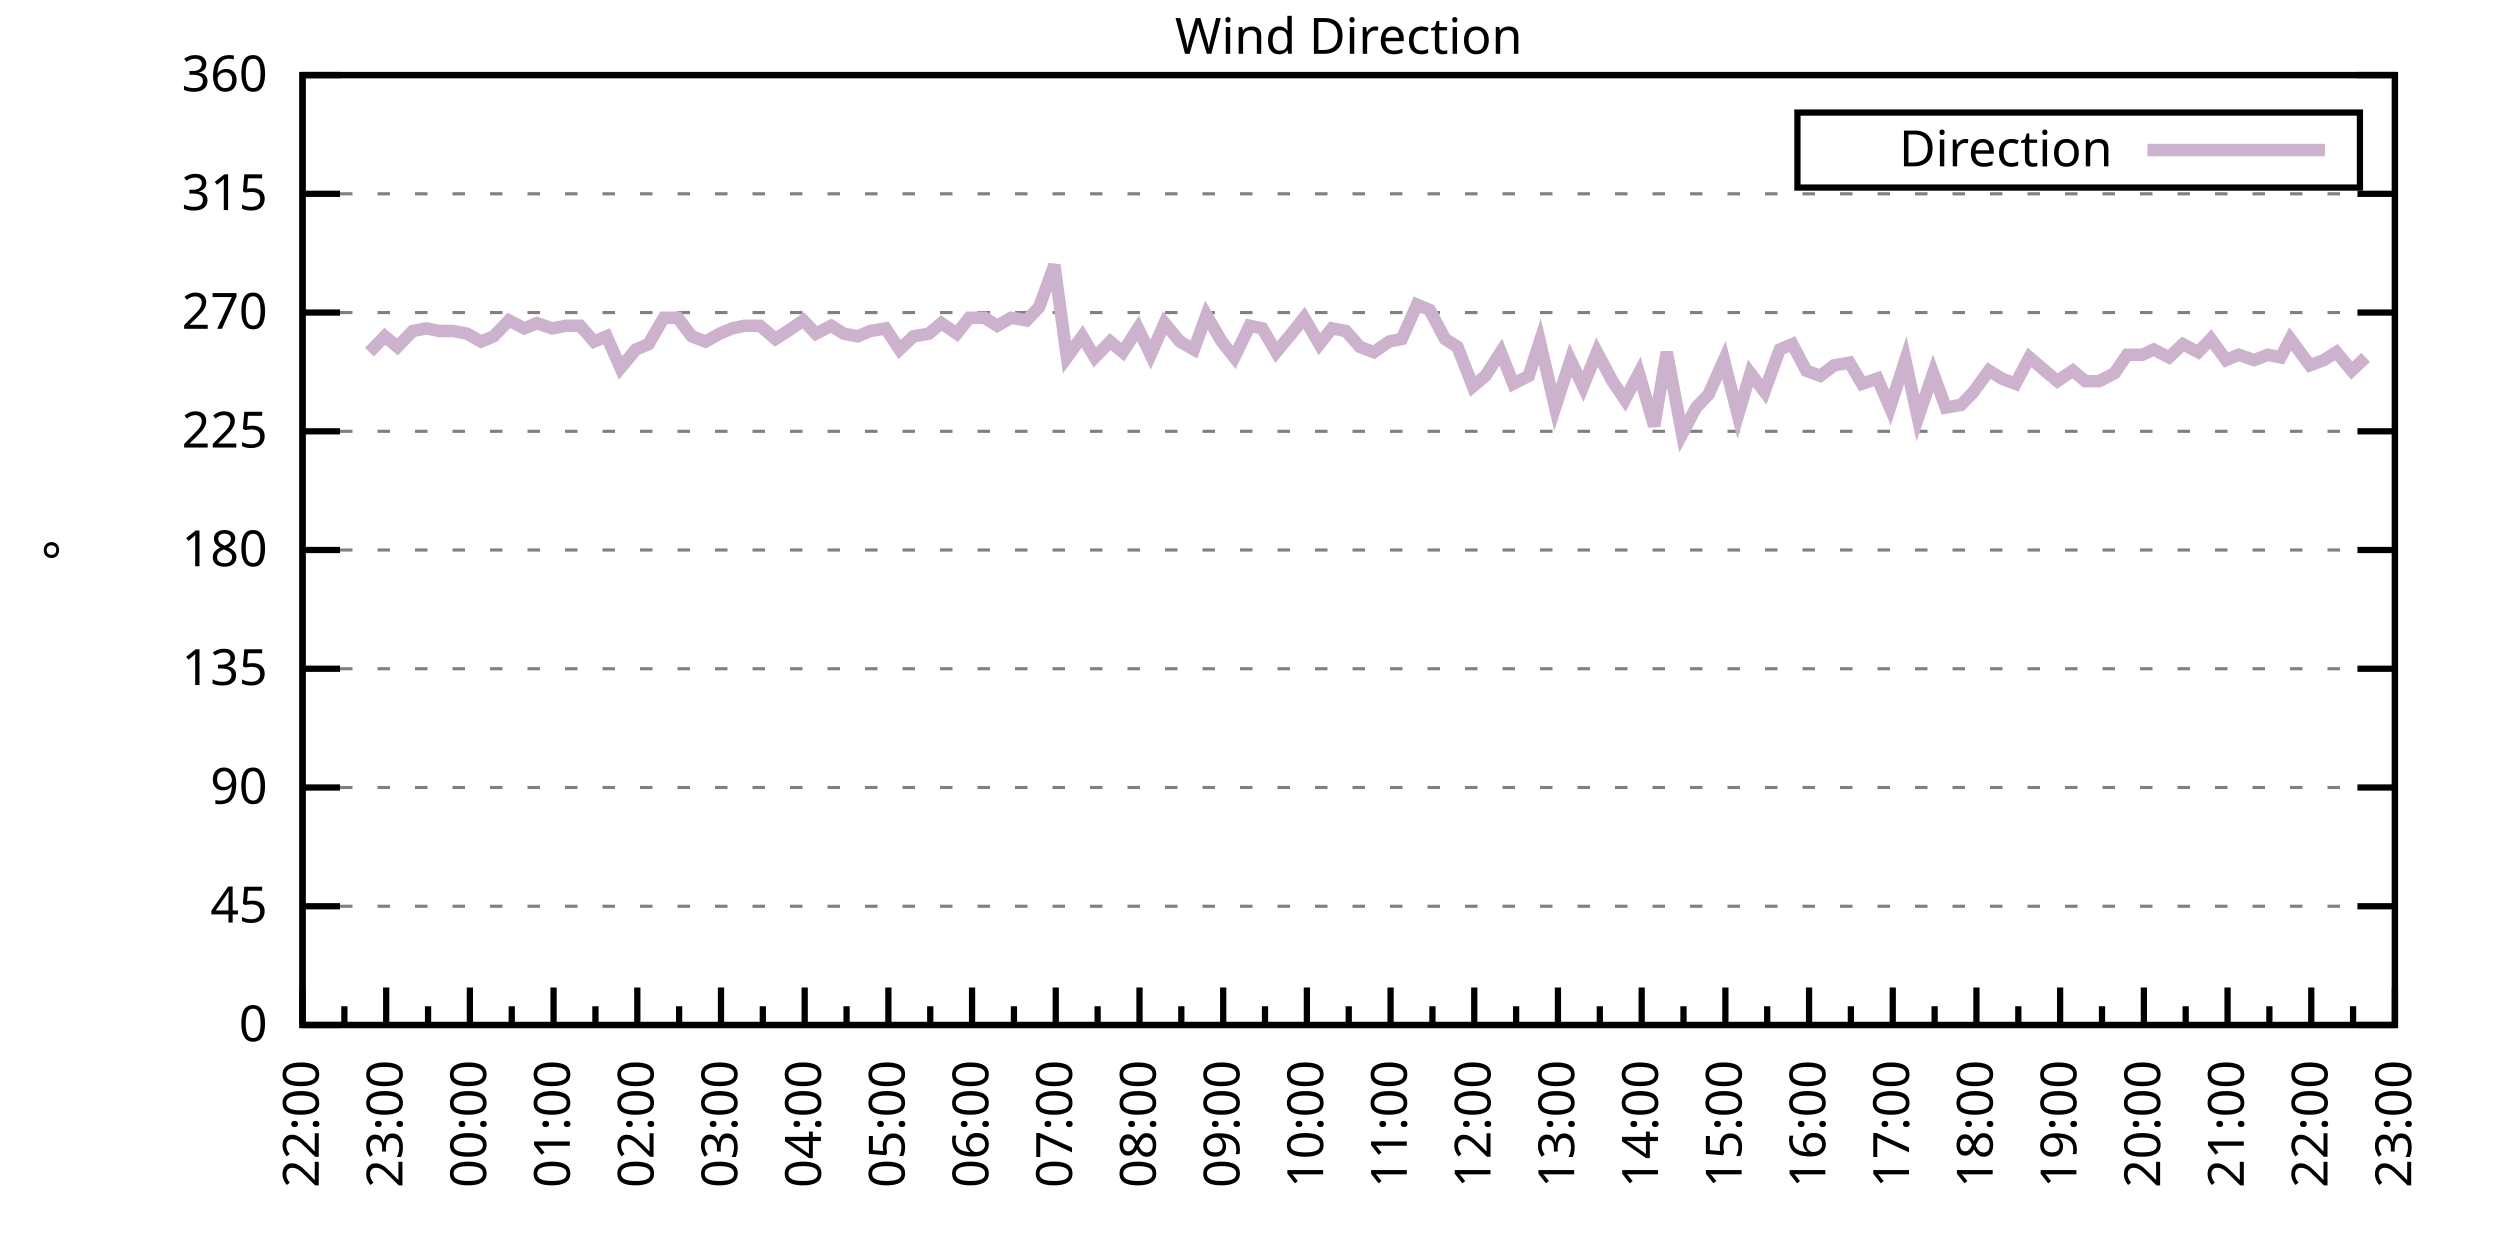
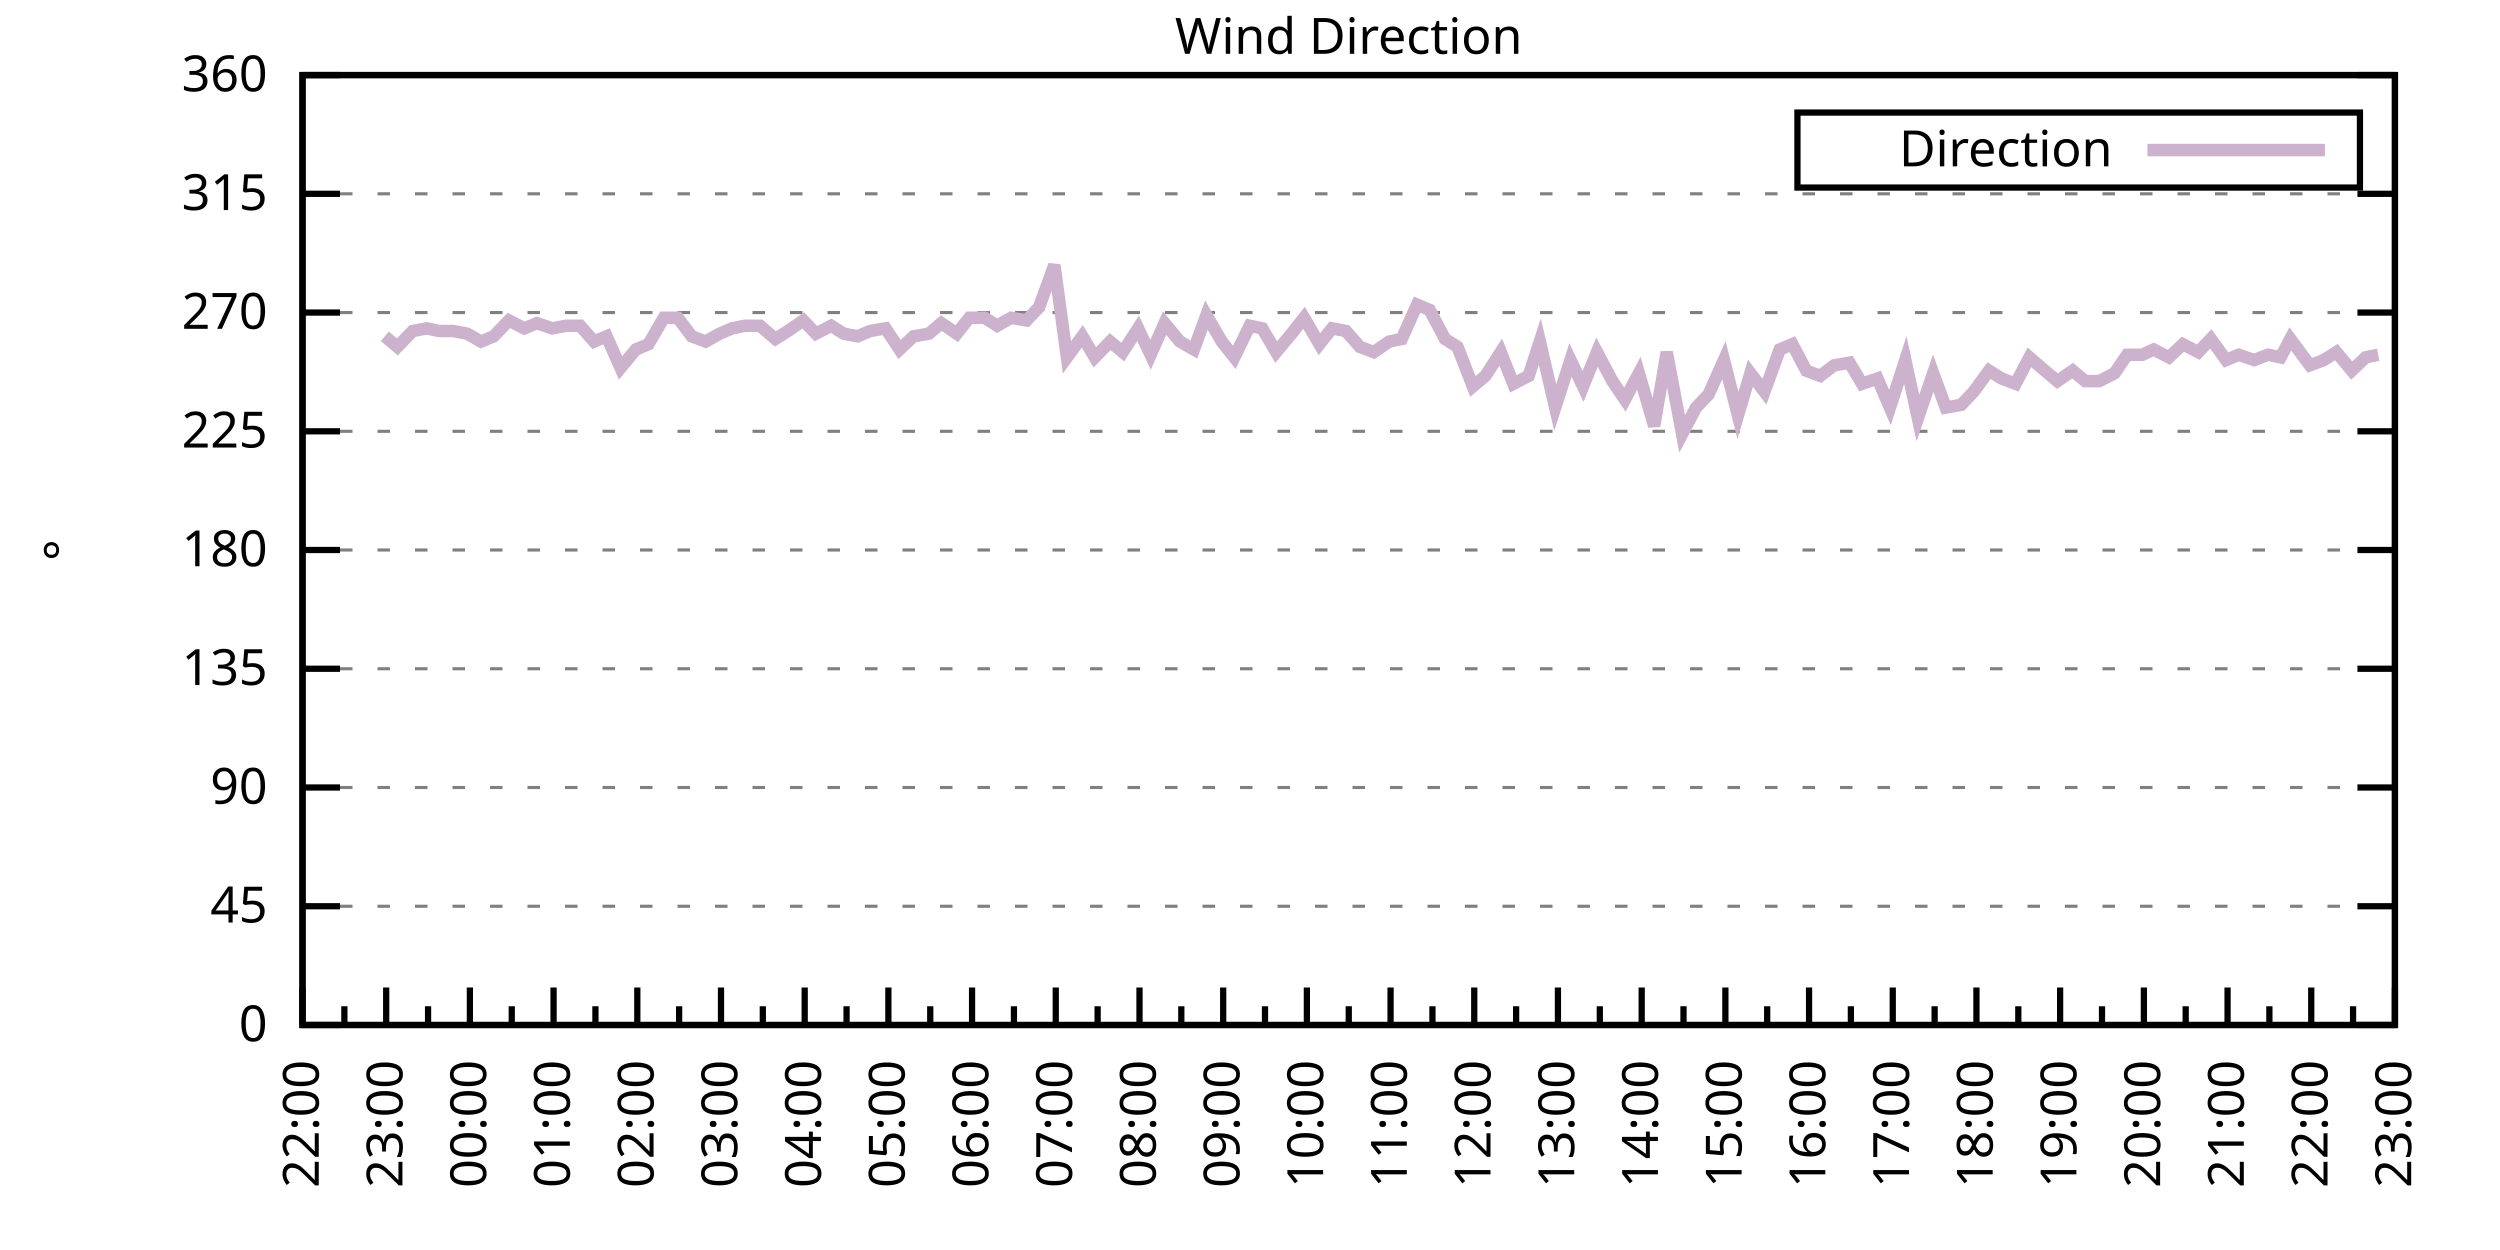
<svg xmlns="http://www.w3.org/2000/svg" xmlns:xlink="http://www.w3.org/1999/xlink" width="400" height="200" viewBox="0 0 400 200">
  <g id="gnuplot_canvas">
    <rect x="0" y="0" width="400" height="200" fill="none" />
    <defs>
      <circle id="gpDot" r="0.5" stroke-width="0.5" stroke="currentColor" />
      <path id="gpPt0" stroke-width="0.333" stroke="currentColor" d="M-1,0 h2 M0,-1 v2" />
      <path id="gpPt1" stroke-width="0.333" stroke="currentColor" d="M-1,-1 L1,1 M1,-1 L-1,1" />
      <path id="gpPt2" stroke-width="0.333" stroke="currentColor" d="M-1,0 L1,0 M0,-1 L0,1 M-1,-1 L1,1 M-1,1 L1,-1" />
      <rect id="gpPt3" stroke-width="0.333" stroke="currentColor" x="-1" y="-1" width="2" height="2" />
      <rect id="gpPt4" stroke-width="0.333" stroke="currentColor" fill="currentColor" x="-1" y="-1" width="2" height="2" />
      <circle id="gpPt5" stroke-width="0.333" stroke="currentColor" cx="0" cy="0" r="1" />
      <use xlink:href="#gpPt5" id="gpPt6" fill="currentColor" stroke="none" />
      <path id="gpPt7" stroke-width="0.333" stroke="currentColor" d="M0,-1.33 L-1.33,0.67 L1.33,0.67 z" />
      <use xlink:href="#gpPt7" id="gpPt8" fill="currentColor" stroke="none" />
      <use xlink:href="#gpPt7" id="gpPt9" stroke="currentColor" transform="rotate(180)" />
      <use xlink:href="#gpPt9" id="gpPt10" fill="currentColor" stroke="none" />
      <use xlink:href="#gpPt3" id="gpPt11" stroke="currentColor" transform="rotate(45)" />
      <use xlink:href="#gpPt11" id="gpPt12" fill="currentColor" stroke="none" />
      <path id="gpPt13" stroke-width="0.333" stroke="currentColor" d="M0,1.330 L1.265,0.411 L0.782,-1.067 L-0.782,-1.076 L-1.265,0.411 z" />
      <use xlink:href="#gpPt13" id="gpPt14" fill="currentColor" stroke="none" />
      <filter id="textbox" filterUnits="objectBoundingBox" x="0" y="0" height="1" width="1">
        <feFlood flood-color="white" flood-opacity="1" result="bgnd" />
        <feComposite in="SourceGraphic" in2="bgnd" operator="atop" />
      </filter>
      <filter id="greybox" filterUnits="objectBoundingBox" x="0" y="0" height="1" width="1">
        <feFlood flood-color="lightgrey" flood-opacity="1" result="grey" />
        <feComposite in="SourceGraphic" in2="grey" operator="atop" />
      </filter>
    </defs>
    <g fill="none" color="white" stroke="currentColor" stroke-width="1.00" stroke-linecap="butt" stroke-linejoin="miter">
</g>
    <g fill="none" color="black" stroke="currentColor" stroke-width="1.00" stroke-linecap="butt" stroke-linejoin="miter">
      <g stroke="none" shape-rendering="crispEdges">
        <polygon fill="rgb(255, 255, 255)" points="48.40,164.00 383.18,164.00 383.18,12.02 48.40,12.02 " />
      </g>
    </g>
    <g fill="none" color="black" stroke="currentColor" stroke-width="1.00" stroke-linecap="butt" stroke-linejoin="miter">
</g>
    <g fill="none" color="black" stroke="black" stroke-width="0.50" stroke-linecap="butt" stroke-linejoin="miter">
</g>
    <g fill="none" color="gray" stroke="currentColor" stroke-width="0.50" stroke-linecap="butt" stroke-linejoin="miter">
      <path stroke="gray" stroke-dasharray="2,4" class="gridline" d="M48.40,164.00 L383.19,164.00  " />
    </g>
    <g fill="none" color="gray" stroke="gray" stroke-width="1.00" stroke-linecap="butt" stroke-linejoin="miter">
</g>
    <g fill="none" color="black" stroke="currentColor" stroke-width="1.00" stroke-linecap="butt" stroke-linejoin="miter">
      <path stroke="black" d="M48.40,164.00 L54.40,164.00 M383.19,164.00 L377.19,164.00  " />
      <g transform="translate(42.80,166.60)" stroke="none" fill="black" font-family="Sans" font-size="8.00" text-anchor="end">
        <text>
          <tspan font-family="Sans"> 0</tspan>
        </text>
      </g>
    </g>
    <g fill="none" color="black" stroke="currentColor" stroke-width="1.00" stroke-linecap="butt" stroke-linejoin="miter">
</g>
    <g fill="none" color="black" stroke="black" stroke-width="0.50" stroke-linecap="butt" stroke-linejoin="miter">
</g>
    <g fill="none" color="gray" stroke="currentColor" stroke-width="0.50" stroke-linecap="butt" stroke-linejoin="miter">
      <path stroke="gray" stroke-dasharray="2,4" class="gridline" d="M48.40,145.00 L383.19,145.00  " />
    </g>
    <g fill="none" color="gray" stroke="gray" stroke-width="1.00" stroke-linecap="butt" stroke-linejoin="miter">
</g>
    <g fill="none" color="black" stroke="currentColor" stroke-width="1.00" stroke-linecap="butt" stroke-linejoin="miter">
      <path stroke="black" d="M48.40,145.00 L54.40,145.00 M383.19,145.00 L377.19,145.00  " />
      <g transform="translate(42.80,147.60)" stroke="none" fill="black" font-family="Sans" font-size="8.00" text-anchor="end">
        <text>
          <tspan font-family="Sans"> 45</tspan>
        </text>
      </g>
    </g>
    <g fill="none" color="black" stroke="currentColor" stroke-width="1.00" stroke-linecap="butt" stroke-linejoin="miter">
</g>
    <g fill="none" color="black" stroke="black" stroke-width="0.50" stroke-linecap="butt" stroke-linejoin="miter">
</g>
    <g fill="none" color="gray" stroke="currentColor" stroke-width="0.50" stroke-linecap="butt" stroke-linejoin="miter">
      <path stroke="gray" stroke-dasharray="2,4" class="gridline" d="M48.40,126.00 L383.19,126.00  " />
    </g>
    <g fill="none" color="gray" stroke="gray" stroke-width="1.00" stroke-linecap="butt" stroke-linejoin="miter">
</g>
    <g fill="none" color="black" stroke="currentColor" stroke-width="1.00" stroke-linecap="butt" stroke-linejoin="miter">
      <path stroke="black" d="M48.40,126.00 L54.40,126.00 M383.19,126.00 L377.19,126.00  " />
      <g transform="translate(42.80,128.60)" stroke="none" fill="black" font-family="Sans" font-size="8.00" text-anchor="end">
        <text>
          <tspan font-family="Sans"> 90</tspan>
        </text>
      </g>
    </g>
    <g fill="none" color="black" stroke="currentColor" stroke-width="1.00" stroke-linecap="butt" stroke-linejoin="miter">
</g>
    <g fill="none" color="black" stroke="black" stroke-width="0.50" stroke-linecap="butt" stroke-linejoin="miter">
</g>
    <g fill="none" color="gray" stroke="currentColor" stroke-width="0.50" stroke-linecap="butt" stroke-linejoin="miter">
      <path stroke="gray" stroke-dasharray="2,4" class="gridline" d="M48.40,107.00 L383.19,107.00  " />
    </g>
    <g fill="none" color="gray" stroke="gray" stroke-width="1.00" stroke-linecap="butt" stroke-linejoin="miter">
</g>
    <g fill="none" color="black" stroke="currentColor" stroke-width="1.00" stroke-linecap="butt" stroke-linejoin="miter">
      <path stroke="black" d="M48.40,107.00 L54.40,107.00 M383.19,107.00 L377.19,107.00  " />
      <g transform="translate(42.80,109.60)" stroke="none" fill="black" font-family="Sans" font-size="8.00" text-anchor="end">
        <text>
          <tspan font-family="Sans"> 135</tspan>
        </text>
      </g>
    </g>
    <g fill="none" color="black" stroke="currentColor" stroke-width="1.00" stroke-linecap="butt" stroke-linejoin="miter">
</g>
    <g fill="none" color="black" stroke="black" stroke-width="0.50" stroke-linecap="butt" stroke-linejoin="miter">
</g>
    <g fill="none" color="gray" stroke="currentColor" stroke-width="0.50" stroke-linecap="butt" stroke-linejoin="miter">
      <path stroke="gray" stroke-dasharray="2,4" class="gridline" d="M48.40,88.00 L383.19,88.00  " />
    </g>
    <g fill="none" color="gray" stroke="gray" stroke-width="1.00" stroke-linecap="butt" stroke-linejoin="miter">
</g>
    <g fill="none" color="black" stroke="currentColor" stroke-width="1.00" stroke-linecap="butt" stroke-linejoin="miter">
      <path stroke="black" d="M48.40,88.00 L54.40,88.00 M383.19,88.00 L377.19,88.00  " />
      <g transform="translate(42.80,90.60)" stroke="none" fill="black" font-family="Sans" font-size="8.00" text-anchor="end">
        <text>
          <tspan font-family="Sans"> 180</tspan>
        </text>
      </g>
    </g>
    <g fill="none" color="black" stroke="currentColor" stroke-width="1.00" stroke-linecap="butt" stroke-linejoin="miter">
</g>
    <g fill="none" color="black" stroke="black" stroke-width="0.50" stroke-linecap="butt" stroke-linejoin="miter">
</g>
    <g fill="none" color="gray" stroke="currentColor" stroke-width="0.50" stroke-linecap="butt" stroke-linejoin="miter">
      <path stroke="gray" stroke-dasharray="2,4" class="gridline" d="M48.40,69.01 L383.19,69.01  " />
    </g>
    <g fill="none" color="gray" stroke="gray" stroke-width="1.00" stroke-linecap="butt" stroke-linejoin="miter">
</g>
    <g fill="none" color="black" stroke="currentColor" stroke-width="1.00" stroke-linecap="butt" stroke-linejoin="miter">
      <path stroke="black" d="M48.40,69.01 L54.40,69.01 M383.19,69.01 L377.19,69.01  " />
      <g transform="translate(42.80,71.61)" stroke="none" fill="black" font-family="Sans" font-size="8.00" text-anchor="end">
        <text>
          <tspan font-family="Sans"> 225</tspan>
        </text>
      </g>
    </g>
    <g fill="none" color="black" stroke="currentColor" stroke-width="1.00" stroke-linecap="butt" stroke-linejoin="miter">
</g>
    <g fill="none" color="black" stroke="black" stroke-width="0.50" stroke-linecap="butt" stroke-linejoin="miter">
</g>
    <g fill="none" color="gray" stroke="currentColor" stroke-width="0.50" stroke-linecap="butt" stroke-linejoin="miter">
      <path stroke="gray" stroke-dasharray="2,4" class="gridline" d="M48.40,50.01 L383.19,50.01  " />
    </g>
    <g fill="none" color="gray" stroke="gray" stroke-width="1.00" stroke-linecap="butt" stroke-linejoin="miter">
</g>
    <g fill="none" color="black" stroke="currentColor" stroke-width="1.00" stroke-linecap="butt" stroke-linejoin="miter">
      <path stroke="black" d="M48.40,50.01 L54.40,50.01 M383.19,50.01 L377.19,50.01  " />
      <g transform="translate(42.80,52.61)" stroke="none" fill="black" font-family="Sans" font-size="8.00" text-anchor="end">
        <text>
          <tspan font-family="Sans"> 270</tspan>
        </text>
      </g>
    </g>
    <g fill="none" color="black" stroke="currentColor" stroke-width="1.00" stroke-linecap="butt" stroke-linejoin="miter">
</g>
    <g fill="none" color="black" stroke="black" stroke-width="0.50" stroke-linecap="butt" stroke-linejoin="miter">
</g>
    <g fill="none" color="gray" stroke="currentColor" stroke-width="0.50" stroke-linecap="butt" stroke-linejoin="miter">
      <path stroke="gray" stroke-dasharray="2,4" class="gridline" d="M48.40,31.01 L383.19,31.01  " />
    </g>
    <g fill="none" color="gray" stroke="gray" stroke-width="1.00" stroke-linecap="butt" stroke-linejoin="miter">
</g>
    <g fill="none" color="black" stroke="currentColor" stroke-width="1.00" stroke-linecap="butt" stroke-linejoin="miter">
      <path stroke="black" d="M48.40,31.01 L54.40,31.01 M383.19,31.01 L377.19,31.01  " />
      <g transform="translate(42.80,33.61)" stroke="none" fill="black" font-family="Sans" font-size="8.00" text-anchor="end">
        <text>
          <tspan font-family="Sans"> 315</tspan>
        </text>
      </g>
    </g>
    <g fill="none" color="black" stroke="currentColor" stroke-width="1.00" stroke-linecap="butt" stroke-linejoin="miter">
</g>
    <g fill="none" color="black" stroke="black" stroke-width="0.50" stroke-linecap="butt" stroke-linejoin="miter">
</g>
    <g fill="none" color="gray" stroke="currentColor" stroke-width="0.50" stroke-linecap="butt" stroke-linejoin="miter">
      <path stroke="gray" stroke-dasharray="2,4" class="gridline" d="M48.40,12.01 L383.19,12.01  " />
    </g>
    <g fill="none" color="gray" stroke="gray" stroke-width="1.00" stroke-linecap="butt" stroke-linejoin="miter">
</g>
    <g fill="none" color="black" stroke="currentColor" stroke-width="1.00" stroke-linecap="butt" stroke-linejoin="miter">
      <path stroke="black" d="M48.40,12.01 L54.40,12.01 M383.19,12.01 L377.19,12.01  " />
      <g transform="translate(42.80,14.61)" stroke="none" fill="black" font-family="Sans" font-size="8.00" text-anchor="end">
        <text>
          <tspan font-family="Sans"> 360</tspan>
        </text>
      </g>
    </g>
    <g fill="none" color="black" stroke="currentColor" stroke-width="1.00" stroke-linecap="butt" stroke-linejoin="miter">
      <path stroke="black" d="M48.40,164.00 L48.40,158.00  " />
      <g transform="translate(51.00,169.60) rotate(270)" stroke="none" fill="black" font-family="Sans" font-size="8.00" text-anchor="end">
        <text>
          <tspan font-family="Sans">22:00</tspan>
        </text>
      </g>
    </g>
    <g fill="none" color="black" stroke="currentColor" stroke-width="1.00" stroke-linecap="butt" stroke-linejoin="miter">
      <path stroke="black" d="M55.10,164.00 L55.10,161.00 M61.79,164.00 L61.79,158.00  " />
      <g transform="translate(64.39,169.60) rotate(270)" stroke="none" fill="black" font-family="Sans" font-size="8.00" text-anchor="end">
        <text>
          <tspan font-family="Sans">23:00</tspan>
        </text>
      </g>
    </g>
    <g fill="none" color="black" stroke="currentColor" stroke-width="1.00" stroke-linecap="butt" stroke-linejoin="miter">
      <path stroke="black" d="M68.49,164.00 L68.49,161.00 M75.18,164.00 L75.18,158.00  " />
      <g transform="translate(77.78,169.60) rotate(270)" stroke="none" fill="black" font-family="Sans" font-size="8.00" text-anchor="end">
        <text>
          <tspan font-family="Sans">00:00</tspan>
        </text>
      </g>
    </g>
    <g fill="none" color="black" stroke="currentColor" stroke-width="1.00" stroke-linecap="butt" stroke-linejoin="miter">
      <path stroke="black" d="M81.88,164.00 L81.88,161.00 M88.57,164.00 L88.57,158.00  " />
      <g transform="translate(91.17,169.60) rotate(270)" stroke="none" fill="black" font-family="Sans" font-size="8.00" text-anchor="end">
        <text>
          <tspan font-family="Sans">01:00</tspan>
        </text>
      </g>
    </g>
    <g fill="none" color="black" stroke="currentColor" stroke-width="1.00" stroke-linecap="butt" stroke-linejoin="miter">
      <path stroke="black" d="M95.27,164.00 L95.27,161.00 M101.97,164.00 L101.97,158.00  " />
      <g transform="translate(104.57,169.60) rotate(270)" stroke="none" fill="black" font-family="Sans" font-size="8.00" text-anchor="end">
        <text>
          <tspan font-family="Sans">02:00</tspan>
        </text>
      </g>
    </g>
    <g fill="none" color="black" stroke="currentColor" stroke-width="1.00" stroke-linecap="butt" stroke-linejoin="miter">
      <path stroke="black" d="M108.66,164.00 L108.66,161.00 M115.36,164.00 L115.36,158.00  " />
      <g transform="translate(117.96,169.60) rotate(270)" stroke="none" fill="black" font-family="Sans" font-size="8.00" text-anchor="end">
        <text>
          <tspan font-family="Sans">03:00</tspan>
        </text>
      </g>
    </g>
    <g fill="none" color="black" stroke="currentColor" stroke-width="1.00" stroke-linecap="butt" stroke-linejoin="miter">
      <path stroke="black" d="M122.05,164.00 L122.05,161.00 M128.75,164.00 L128.75,158.00  " />
      <g transform="translate(131.35,169.60) rotate(270)" stroke="none" fill="black" font-family="Sans" font-size="8.00" text-anchor="end">
        <text>
          <tspan font-family="Sans">04:00</tspan>
        </text>
      </g>
    </g>
    <g fill="none" color="black" stroke="currentColor" stroke-width="1.00" stroke-linecap="butt" stroke-linejoin="miter">
      <path stroke="black" d="M135.45,164.00 L135.45,161.00 M142.14,164.00 L142.14,158.00  " />
      <g transform="translate(144.74,169.60) rotate(270)" stroke="none" fill="black" font-family="Sans" font-size="8.00" text-anchor="end">
        <text>
          <tspan font-family="Sans">05:00</tspan>
        </text>
      </g>
    </g>
    <g fill="none" color="black" stroke="currentColor" stroke-width="1.00" stroke-linecap="butt" stroke-linejoin="miter">
      <path stroke="black" d="M148.84,164.00 L148.84,161.00 M155.53,164.00 L155.53,158.00  " />
      <g transform="translate(158.13,169.60) rotate(270)" stroke="none" fill="black" font-family="Sans" font-size="8.00" text-anchor="end">
        <text>
          <tspan font-family="Sans">06:00</tspan>
        </text>
      </g>
    </g>
    <g fill="none" color="black" stroke="currentColor" stroke-width="1.00" stroke-linecap="butt" stroke-linejoin="miter">
      <path stroke="black" d="M162.23,164.00 L162.23,161.00 M168.92,164.00 L168.92,158.00  " />
      <g transform="translate(171.52,169.60) rotate(270)" stroke="none" fill="black" font-family="Sans" font-size="8.00" text-anchor="end">
        <text>
          <tspan font-family="Sans">07:00</tspan>
        </text>
      </g>
    </g>
    <g fill="none" color="black" stroke="currentColor" stroke-width="1.00" stroke-linecap="butt" stroke-linejoin="miter">
      <path stroke="black" d="M175.62,164.00 L175.62,161.00 M182.32,164.00 L182.32,158.00  " />
      <g transform="translate(184.92,169.60) rotate(270)" stroke="none" fill="black" font-family="Sans" font-size="8.00" text-anchor="end">
        <text>
          <tspan font-family="Sans">08:00</tspan>
        </text>
      </g>
    </g>
    <g fill="none" color="black" stroke="currentColor" stroke-width="1.00" stroke-linecap="butt" stroke-linejoin="miter">
      <path stroke="black" d="M189.01,164.00 L189.01,161.00 M195.71,164.00 L195.71,158.00  " />
      <g transform="translate(198.31,169.60) rotate(270)" stroke="none" fill="black" font-family="Sans" font-size="8.00" text-anchor="end">
        <text>
          <tspan font-family="Sans">09:00</tspan>
        </text>
      </g>
    </g>
    <g fill="none" color="black" stroke="currentColor" stroke-width="1.00" stroke-linecap="butt" stroke-linejoin="miter">
      <path stroke="black" d="M202.40,164.00 L202.40,161.00 M209.10,164.00 L209.10,158.00  " />
      <g transform="translate(211.70,169.60) rotate(270)" stroke="none" fill="black" font-family="Sans" font-size="8.00" text-anchor="end">
        <text>
          <tspan font-family="Sans">10:00</tspan>
        </text>
      </g>
    </g>
    <g fill="none" color="black" stroke="currentColor" stroke-width="1.00" stroke-linecap="butt" stroke-linejoin="miter">
      <path stroke="black" d="M215.80,164.00 L215.80,161.00 M222.49,164.00 L222.49,158.00  " />
      <g transform="translate(225.09,169.60) rotate(270)" stroke="none" fill="black" font-family="Sans" font-size="8.00" text-anchor="end">
        <text>
          <tspan font-family="Sans">11:00</tspan>
        </text>
      </g>
    </g>
    <g fill="none" color="black" stroke="currentColor" stroke-width="1.00" stroke-linecap="butt" stroke-linejoin="miter">
      <path stroke="black" d="M229.19,164.00 L229.19,161.00 M235.88,164.00 L235.88,158.00  " />
      <g transform="translate(238.48,169.60) rotate(270)" stroke="none" fill="black" font-family="Sans" font-size="8.00" text-anchor="end">
        <text>
          <tspan font-family="Sans">12:00</tspan>
        </text>
      </g>
    </g>
    <g fill="none" color="black" stroke="currentColor" stroke-width="1.00" stroke-linecap="butt" stroke-linejoin="miter">
      <path stroke="black" d="M242.58,164.00 L242.58,161.00 M249.27,164.00 L249.27,158.00  " />
      <g transform="translate(251.87,169.60) rotate(270)" stroke="none" fill="black" font-family="Sans" font-size="8.00" text-anchor="end">
        <text>
          <tspan font-family="Sans">13:00</tspan>
        </text>
      </g>
    </g>
    <g fill="none" color="black" stroke="currentColor" stroke-width="1.00" stroke-linecap="butt" stroke-linejoin="miter">
      <path stroke="black" d="M255.97,164.00 L255.97,161.00 M262.67,164.00 L262.67,158.00  " />
      <g transform="translate(265.27,169.60) rotate(270)" stroke="none" fill="black" font-family="Sans" font-size="8.00" text-anchor="end">
        <text>
          <tspan font-family="Sans">14:00</tspan>
        </text>
      </g>
    </g>
    <g fill="none" color="black" stroke="currentColor" stroke-width="1.00" stroke-linecap="butt" stroke-linejoin="miter">
      <path stroke="black" d="M269.36,164.00 L269.36,161.00 M276.06,164.00 L276.06,158.00  " />
      <g transform="translate(278.66,169.60) rotate(270)" stroke="none" fill="black" font-family="Sans" font-size="8.00" text-anchor="end">
        <text>
          <tspan font-family="Sans">15:00</tspan>
        </text>
      </g>
    </g>
    <g fill="none" color="black" stroke="currentColor" stroke-width="1.00" stroke-linecap="butt" stroke-linejoin="miter">
      <path stroke="black" d="M282.75,164.00 L282.75,161.00 M289.45,164.00 L289.45,158.00  " />
      <g transform="translate(292.05,169.60) rotate(270)" stroke="none" fill="black" font-family="Sans" font-size="8.00" text-anchor="end">
        <text>
          <tspan font-family="Sans">16:00</tspan>
        </text>
      </g>
    </g>
    <g fill="none" color="black" stroke="currentColor" stroke-width="1.00" stroke-linecap="butt" stroke-linejoin="miter">
      <path stroke="black" d="M296.14,164.00 L296.14,161.00 M302.84,164.00 L302.84,158.00  " />
      <g transform="translate(305.44,169.60) rotate(270)" stroke="none" fill="black" font-family="Sans" font-size="8.00" text-anchor="end">
        <text>
          <tspan font-family="Sans">17:00</tspan>
        </text>
      </g>
    </g>
    <g fill="none" color="black" stroke="currentColor" stroke-width="1.00" stroke-linecap="butt" stroke-linejoin="miter">
      <path stroke="black" d="M309.54,164.00 L309.54,161.00 M316.23,164.00 L316.23,158.00  " />
      <g transform="translate(318.83,169.60) rotate(270)" stroke="none" fill="black" font-family="Sans" font-size="8.00" text-anchor="end">
        <text>
          <tspan font-family="Sans">18:00</tspan>
        </text>
      </g>
    </g>
    <g fill="none" color="black" stroke="currentColor" stroke-width="1.00" stroke-linecap="butt" stroke-linejoin="miter">
      <path stroke="black" d="M322.93,164.00 L322.93,161.00 M329.62,164.00 L329.62,158.00  " />
      <g transform="translate(332.22,169.60) rotate(270)" stroke="none" fill="black" font-family="Sans" font-size="8.00" text-anchor="end">
        <text>
          <tspan font-family="Sans">19:00</tspan>
        </text>
      </g>
    </g>
    <g fill="none" color="black" stroke="currentColor" stroke-width="1.00" stroke-linecap="butt" stroke-linejoin="miter">
      <path stroke="black" d="M336.32,164.00 L336.32,161.00 M343.02,164.00 L343.02,158.00  " />
      <g transform="translate(345.62,169.60) rotate(270)" stroke="none" fill="black" font-family="Sans" font-size="8.00" text-anchor="end">
        <text>
          <tspan font-family="Sans">20:00</tspan>
        </text>
      </g>
    </g>
    <g fill="none" color="black" stroke="currentColor" stroke-width="1.00" stroke-linecap="butt" stroke-linejoin="miter">
      <path stroke="black" d="M349.71,164.00 L349.71,161.00 M356.41,164.00 L356.41,158.00  " />
      <g transform="translate(359.01,169.60) rotate(270)" stroke="none" fill="black" font-family="Sans" font-size="8.00" text-anchor="end">
        <text>
          <tspan font-family="Sans">21:00</tspan>
        </text>
      </g>
    </g>
    <g fill="none" color="black" stroke="currentColor" stroke-width="1.00" stroke-linecap="butt" stroke-linejoin="miter">
      <path stroke="black" d="M363.10,164.00 L363.10,161.00 M369.80,164.00 L369.80,158.00  " />
      <g transform="translate(372.40,169.60) rotate(270)" stroke="none" fill="black" font-family="Sans" font-size="8.00" text-anchor="end">
        <text>
          <tspan font-family="Sans">22:00</tspan>
        </text>
      </g>
    </g>
    <g fill="none" color="black" stroke="currentColor" stroke-width="1.00" stroke-linecap="butt" stroke-linejoin="miter">
      <path stroke="black" d="M376.49,164.00 L376.49,161.00 M383.19,164.00 L383.19,158.00  " />
      <g transform="translate(385.79,169.60) rotate(270)" stroke="none" fill="black" font-family="Sans" font-size="8.00" text-anchor="end">
        <text>
          <tspan font-family="Sans">23:00</tspan>
        </text>
      </g>
    </g>
    <g fill="none" color="black" stroke="currentColor" stroke-width="1.00" stroke-linecap="butt" stroke-linejoin="miter">
</g>
    <g fill="none" color="black" stroke="currentColor" stroke-width="1.00" stroke-linecap="butt" stroke-linejoin="miter">
      <path stroke="black" d="M48.40,12.01 L48.40,164.00 L383.19,164.00 L383.19,12.01 L48.40,12.01 Z  " />
    </g>
    <g fill="none" color="black" stroke="currentColor" stroke-width="1.00" stroke-linecap="butt" stroke-linejoin="miter">
      <g transform="translate(12.80,88.01) rotate(270)" stroke="none" fill="black" font-family="Sans" font-size="8.00" text-anchor="middle">
        <text>
          <tspan font-family="Sans">°</tspan>
        </text>
      </g>
    </g>
    <g fill="none" color="black" stroke="currentColor" stroke-width="1.00" stroke-linecap="butt" stroke-linejoin="miter">
</g>
    <g fill="none" color="black" stroke="currentColor" stroke-width="1.00" stroke-linecap="butt" stroke-linejoin="miter">
      <path stroke="black" d="M287.59,30.01 L287.59,18.01 L377.59,18.01 L377.59,30.01 L287.59,30.01 Z  " />
    </g>
    <g id="Wind_direction_plot_1">
      <g fill="none" color="white" stroke="black" stroke-width="2.00" stroke-linecap="butt" stroke-linejoin="miter">
</g>
      <g fill="none" color="black" stroke="currentColor" stroke-width="2.00" stroke-linecap="butt" stroke-linejoin="miter">
        <g transform="translate(337.99,26.61)" stroke="none" fill="black" font-family="Sans" font-size="8.00" text-anchor="end">
          <text>
            <tspan font-family="Sans">Direction</tspan>
          </text>
        </g>
      </g>
      <g fill="none" color="black" stroke="currentColor" stroke-width="2.00" stroke-linecap="butt" stroke-linejoin="miter">
-         <path stroke="rgb(204, 178, 204)" d="M343.59,24.01 L371.99,24.01 M59.11,56.34 L61.57,53.81 L63.58,55.50 L66.03,52.96 L68.26,52.54 L70.27,52.96   L72.50,52.96 L74.74,53.39 L76.97,54.65 L78.98,53.81 L81.43,51.27 L83.89,52.54 L85.90,51.70 L88.35,52.54   L90.58,52.12 L92.82,52.12 L95.05,54.65 L97.06,53.81 L99.29,58.87 L101.74,55.92 L103.75,55.07 L106.21,50.85   L108.44,50.85 L110.67,53.81 L112.90,54.65 L115.13,53.39 L117.14,52.54 L119.15,52.12 L121.61,52.12 L124.06,54.23   L126.07,52.96 L128.53,51.27 L130.54,53.39 L132.99,52.12 L135.00,53.39 L137.23,53.81 L139.24,52.96 L141.69,52.54   L143.93,55.92 L146.16,53.81 L148.61,53.39 L150.62,51.70 L153.08,53.39 L155.09,50.85 L157.54,50.85 L159.55,52.12   L161.78,50.85 L164.24,51.27 L166.25,49.16 L168.70,42.41 L170.71,57.18 L173.17,53.81 L175.17,57.18 L177.63,54.65   L179.64,56.34 L182.09,52.54 L184.10,56.76 L186.33,51.70 L188.79,54.65 L191.02,55.92 L193.03,50.43 L195.48,54.65   L197.49,57.18 L199.95,52.12 L201.96,52.54 L204.19,56.34 L206.64,53.39 L208.65,50.85 L211.11,55.07 L213.12,52.54   L215.35,52.96 L217.58,55.50 L219.81,56.34 L222.27,54.65 L224.28,54.23 L226.73,48.74 L228.74,49.59 L231.20,54.23   L233.20,55.50 L235.66,61.83 L237.67,60.14 L240.12,56.34 L242.13,61.41 L244.59,60.14 L246.37,54.65 L248.83,65.21   L251.28,57.61 L253.29,61.83 L255.52,56.34 L257.98,60.98 L259.99,63.94 L262.22,59.72 L264.67,68.16 L266.68,56.34   L269.14,69.43 L271.37,65.21 L273.38,63.10 L275.83,57.61 L278.07,66.47 L280.07,59.72 L282.31,62.67 L284.76,55.92   L286.77,55.07 L289.00,59.30 L291.23,60.14 L293.47,58.45 L295.92,58.03 L297.93,61.41 L300.39,60.56 L302.39,65.21   L304.85,57.61 L306.86,66.90 L309.31,59.72 L311.32,65.21 L313.78,64.78 L315.79,62.67 L318.24,59.30 L320.25,60.56   L322.48,61.41 L324.71,57.18 L327.17,59.30 L329.18,60.98 L331.63,59.30 L333.64,60.98 L335.87,60.98 L338.33,59.72   L340.34,56.76 L342.79,56.76 L344.58,55.92 L347.03,57.18 L349.26,55.07 L351.72,56.34 L353.73,54.23 L356.18,57.61   L358.19,56.76 L360.65,57.61 L362.88,56.76 L364.89,57.18 L366.45,54.23 L369.58,58.45 L371.81,57.61 L373.82,56.34   L376.27,59.30 L378.50,57.18  " />
+         <path stroke="rgb(204, 178, 204)" d="M343.59,24.01 L371.99,24.01 M61.57,53.81 L63.58,55.50 L66.03,52.96 L68.26,52.54 L70.27,52.96 L72.50,52.96   L74.74,53.39 L76.97,54.65 L78.98,53.81 L81.43,51.27 L83.89,52.54 L85.90,51.70 L88.35,52.54 L90.58,52.12   L92.82,52.12 L95.05,54.65 L97.06,53.81 L99.29,58.87 L101.74,55.92 L103.75,55.07 L106.21,50.85 L108.44,50.85   L110.67,53.81 L112.90,54.65 L115.13,53.39 L117.14,52.54 L119.15,52.12 L121.61,52.12 L124.06,54.23 L126.07,52.96   L128.53,51.27 L130.54,53.39 L132.99,52.12 L135.00,53.39 L137.23,53.81 L139.24,52.96 L141.69,52.54 L143.93,55.92   L146.16,53.81 L148.61,53.39 L150.62,51.70 L153.08,53.39 L155.09,50.85 L157.54,50.85 L159.55,52.12 L161.78,50.85   L164.24,51.27 L166.25,49.16 L168.70,42.41 L170.71,57.18 L173.17,53.81 L175.17,57.18 L177.63,54.65 L179.64,56.34   L182.09,52.54 L184.10,56.76 L186.33,51.70 L188.79,54.65 L191.02,55.92 L193.03,50.43 L195.48,54.65 L197.49,57.18   L199.95,52.12 L201.96,52.54 L204.19,56.34 L206.64,53.39 L208.65,50.85 L211.11,55.07 L213.12,52.54 L215.35,52.96   L217.58,55.50 L219.81,56.34 L222.27,54.65 L224.28,54.23 L226.73,48.74 L228.74,49.59 L231.20,54.23 L233.20,55.50   L235.66,61.83 L237.67,60.14 L240.12,56.34 L242.13,61.41 L244.59,60.14 L246.37,54.65 L248.83,65.21 L251.28,57.61   L253.29,61.83 L255.52,56.34 L257.98,60.98 L259.99,63.94 L262.22,59.72 L264.67,68.16 L266.68,56.34 L269.14,69.43   L271.37,65.21 L273.38,63.10 L275.83,57.61 L278.07,66.47 L280.07,59.72 L282.31,62.67 L284.76,55.92 L286.77,55.07   L289.00,59.30 L291.23,60.14 L293.47,58.45 L295.92,58.03 L297.93,61.41 L300.39,60.56 L302.39,65.21 L304.85,57.61   L306.86,66.90 L309.31,59.72 L311.32,65.21 L313.78,64.78 L315.79,62.67 L318.24,59.30 L320.25,60.56 L322.48,61.41   L324.71,57.18 L327.17,59.30 L329.18,60.98 L331.63,59.30 L333.64,60.98 L335.87,60.98 L338.33,59.72 L340.34,56.76   L342.79,56.76 L344.58,55.92 L347.03,57.18 L349.26,55.07 L351.72,56.34 L353.73,54.23 L356.18,57.61 L358.19,56.76   L360.65,57.61 L362.88,56.76 L364.89,57.18 L366.45,54.23 L369.58,58.45 L371.81,57.61 L373.82,56.34 L376.27,59.30   L378.50,57.18 L380.51,56.76  " />
      </g>
    </g>
    <g fill="none" color="black" stroke="currentColor" stroke-width="2.00" stroke-linecap="butt" stroke-linejoin="miter">
</g>
    <g fill="none" color="black" stroke="black" stroke-width="1.00" stroke-linecap="butt" stroke-linejoin="miter">
</g>
    <g fill="none" color="black" stroke="currentColor" stroke-width="1.00" stroke-linecap="butt" stroke-linejoin="miter">
      <path stroke="black" d="M48.40,12.01 L48.40,164.00 L383.19,164.00 L383.19,12.01 L48.40,12.01 Z  " />
    </g>
    <g fill="none" color="black" stroke="currentColor" stroke-width="1.00" stroke-linecap="butt" stroke-linejoin="miter">
      <g transform="translate(215.79,8.61)" stroke="none" fill="black" font-family="Sans" font-size="8.00" text-anchor="middle">
        <text>
          <tspan font-family="Sans">Wind Direction</tspan>
        </text>
      </g>
    </g>
    <g fill="none" color="black" stroke="currentColor" stroke-width="1.00" stroke-linecap="butt" stroke-linejoin="miter">
</g>
  </g>
</svg>
